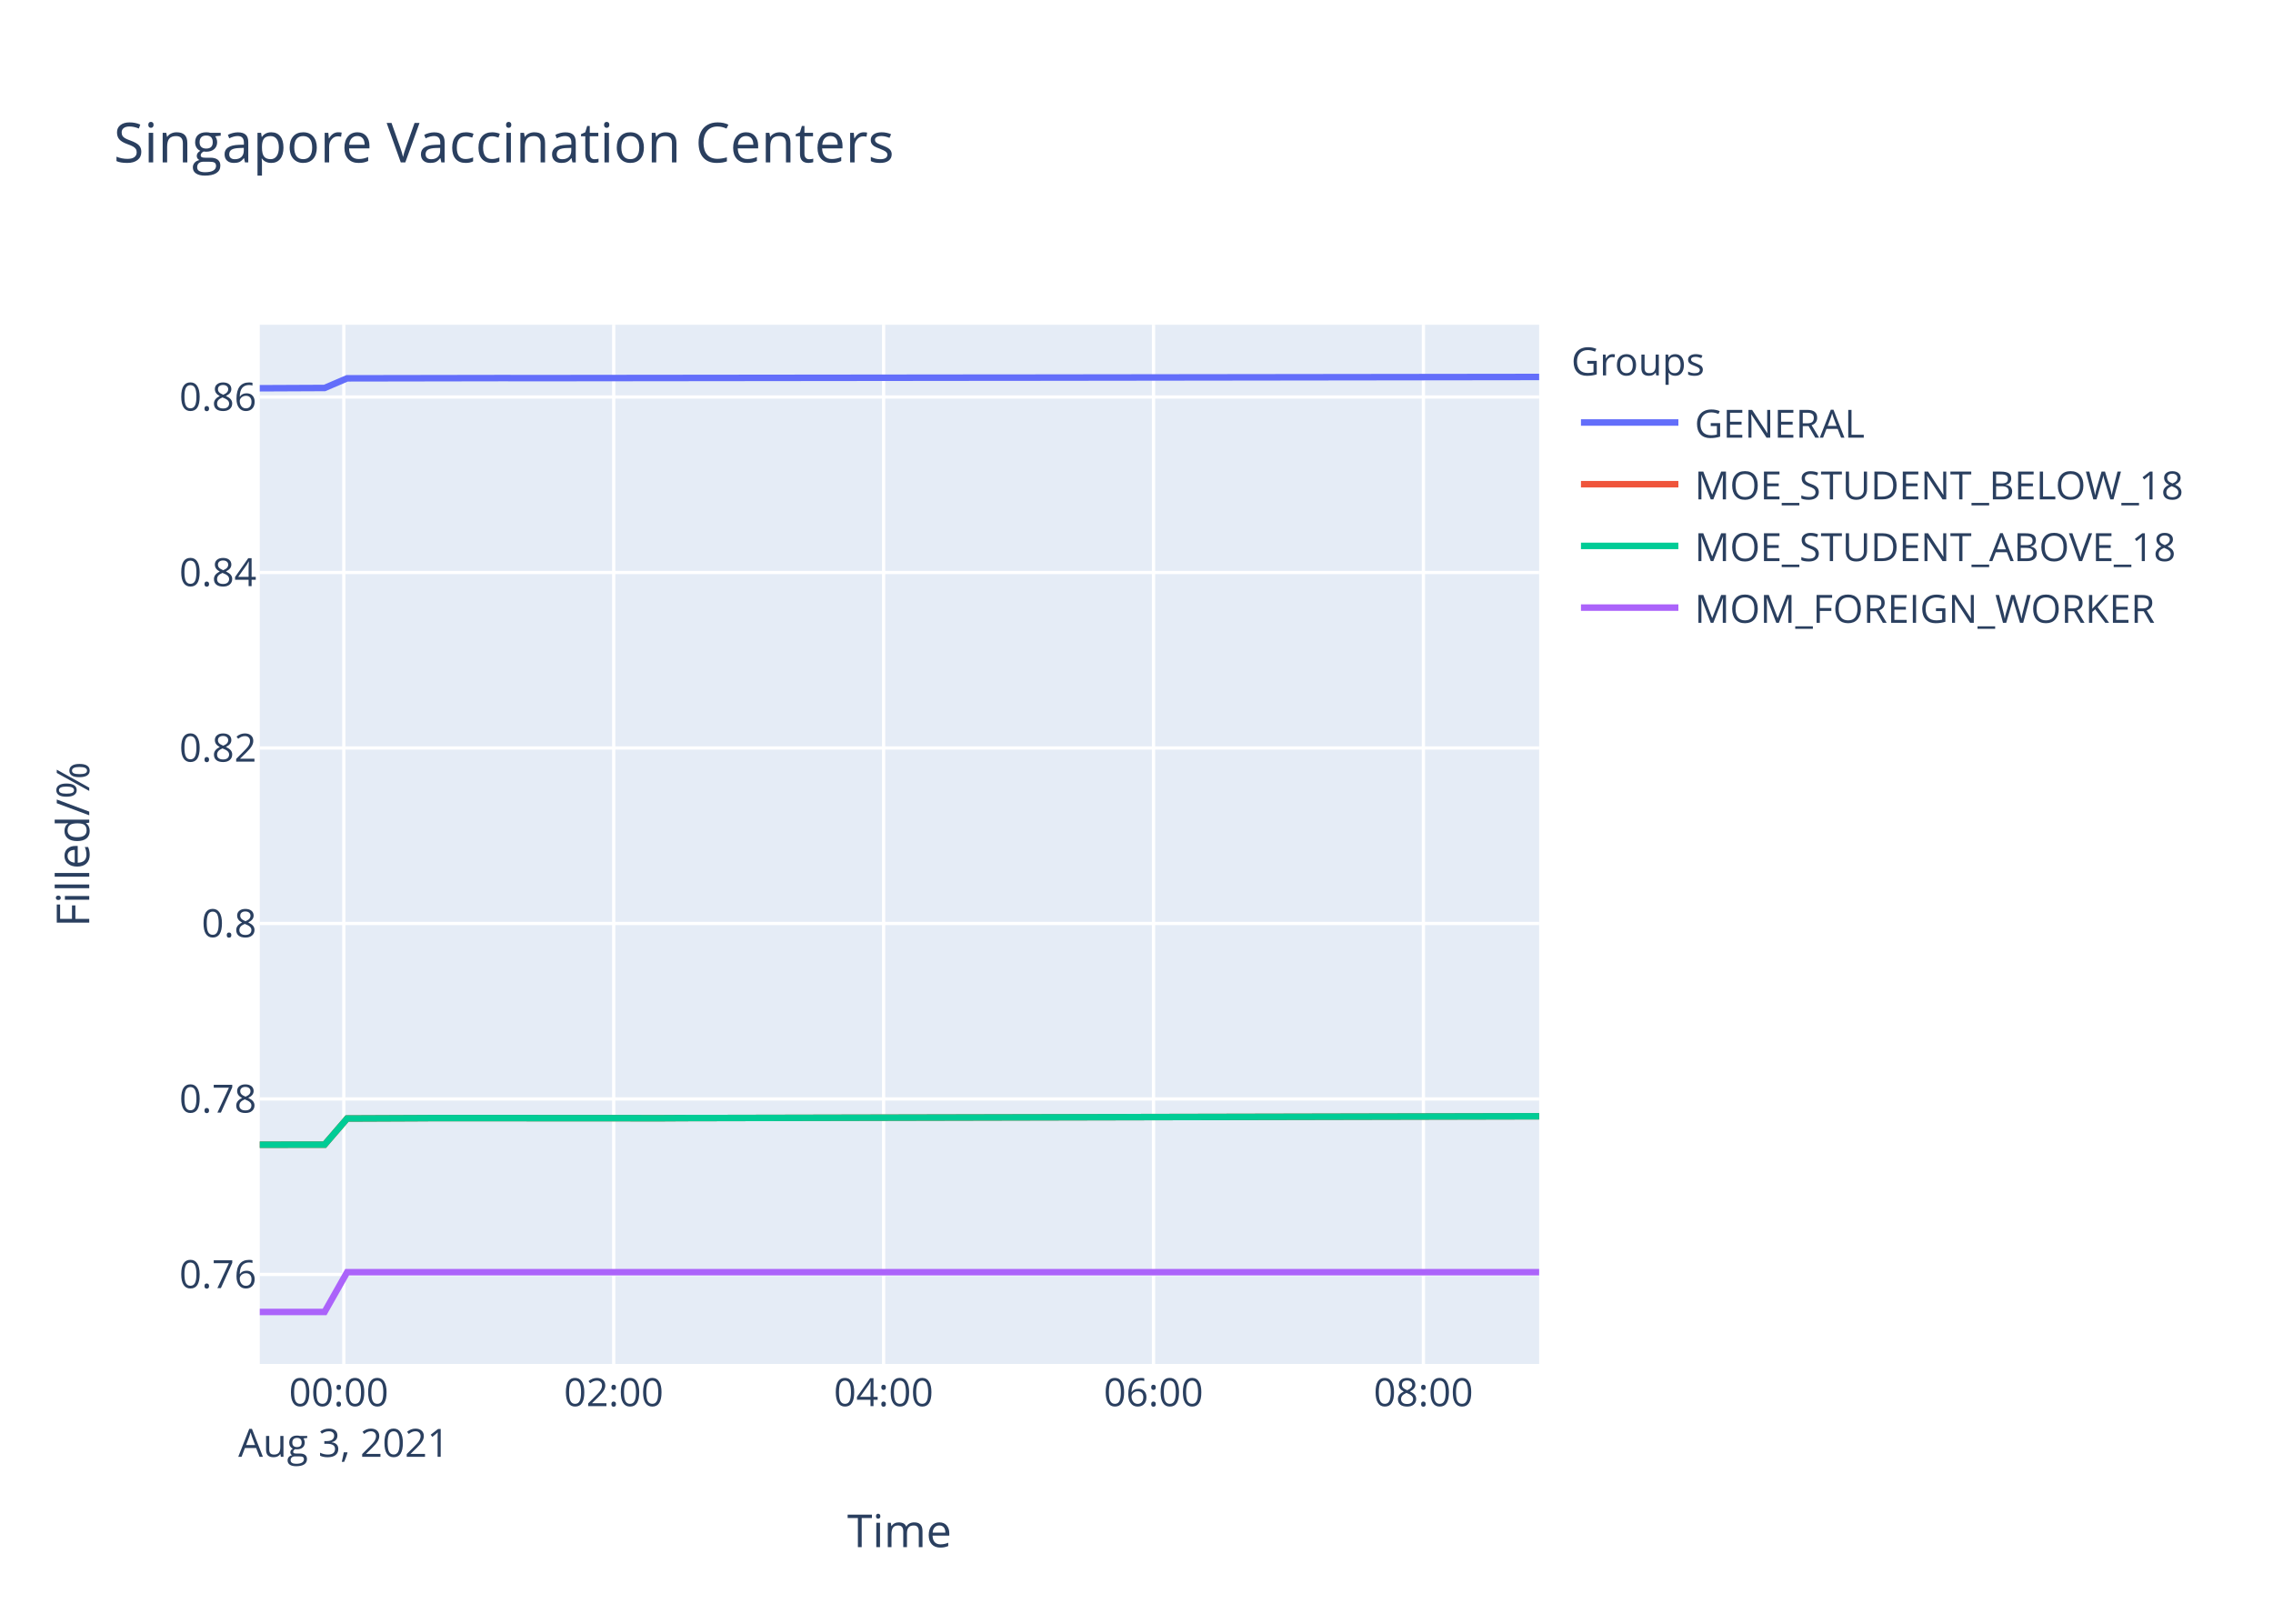
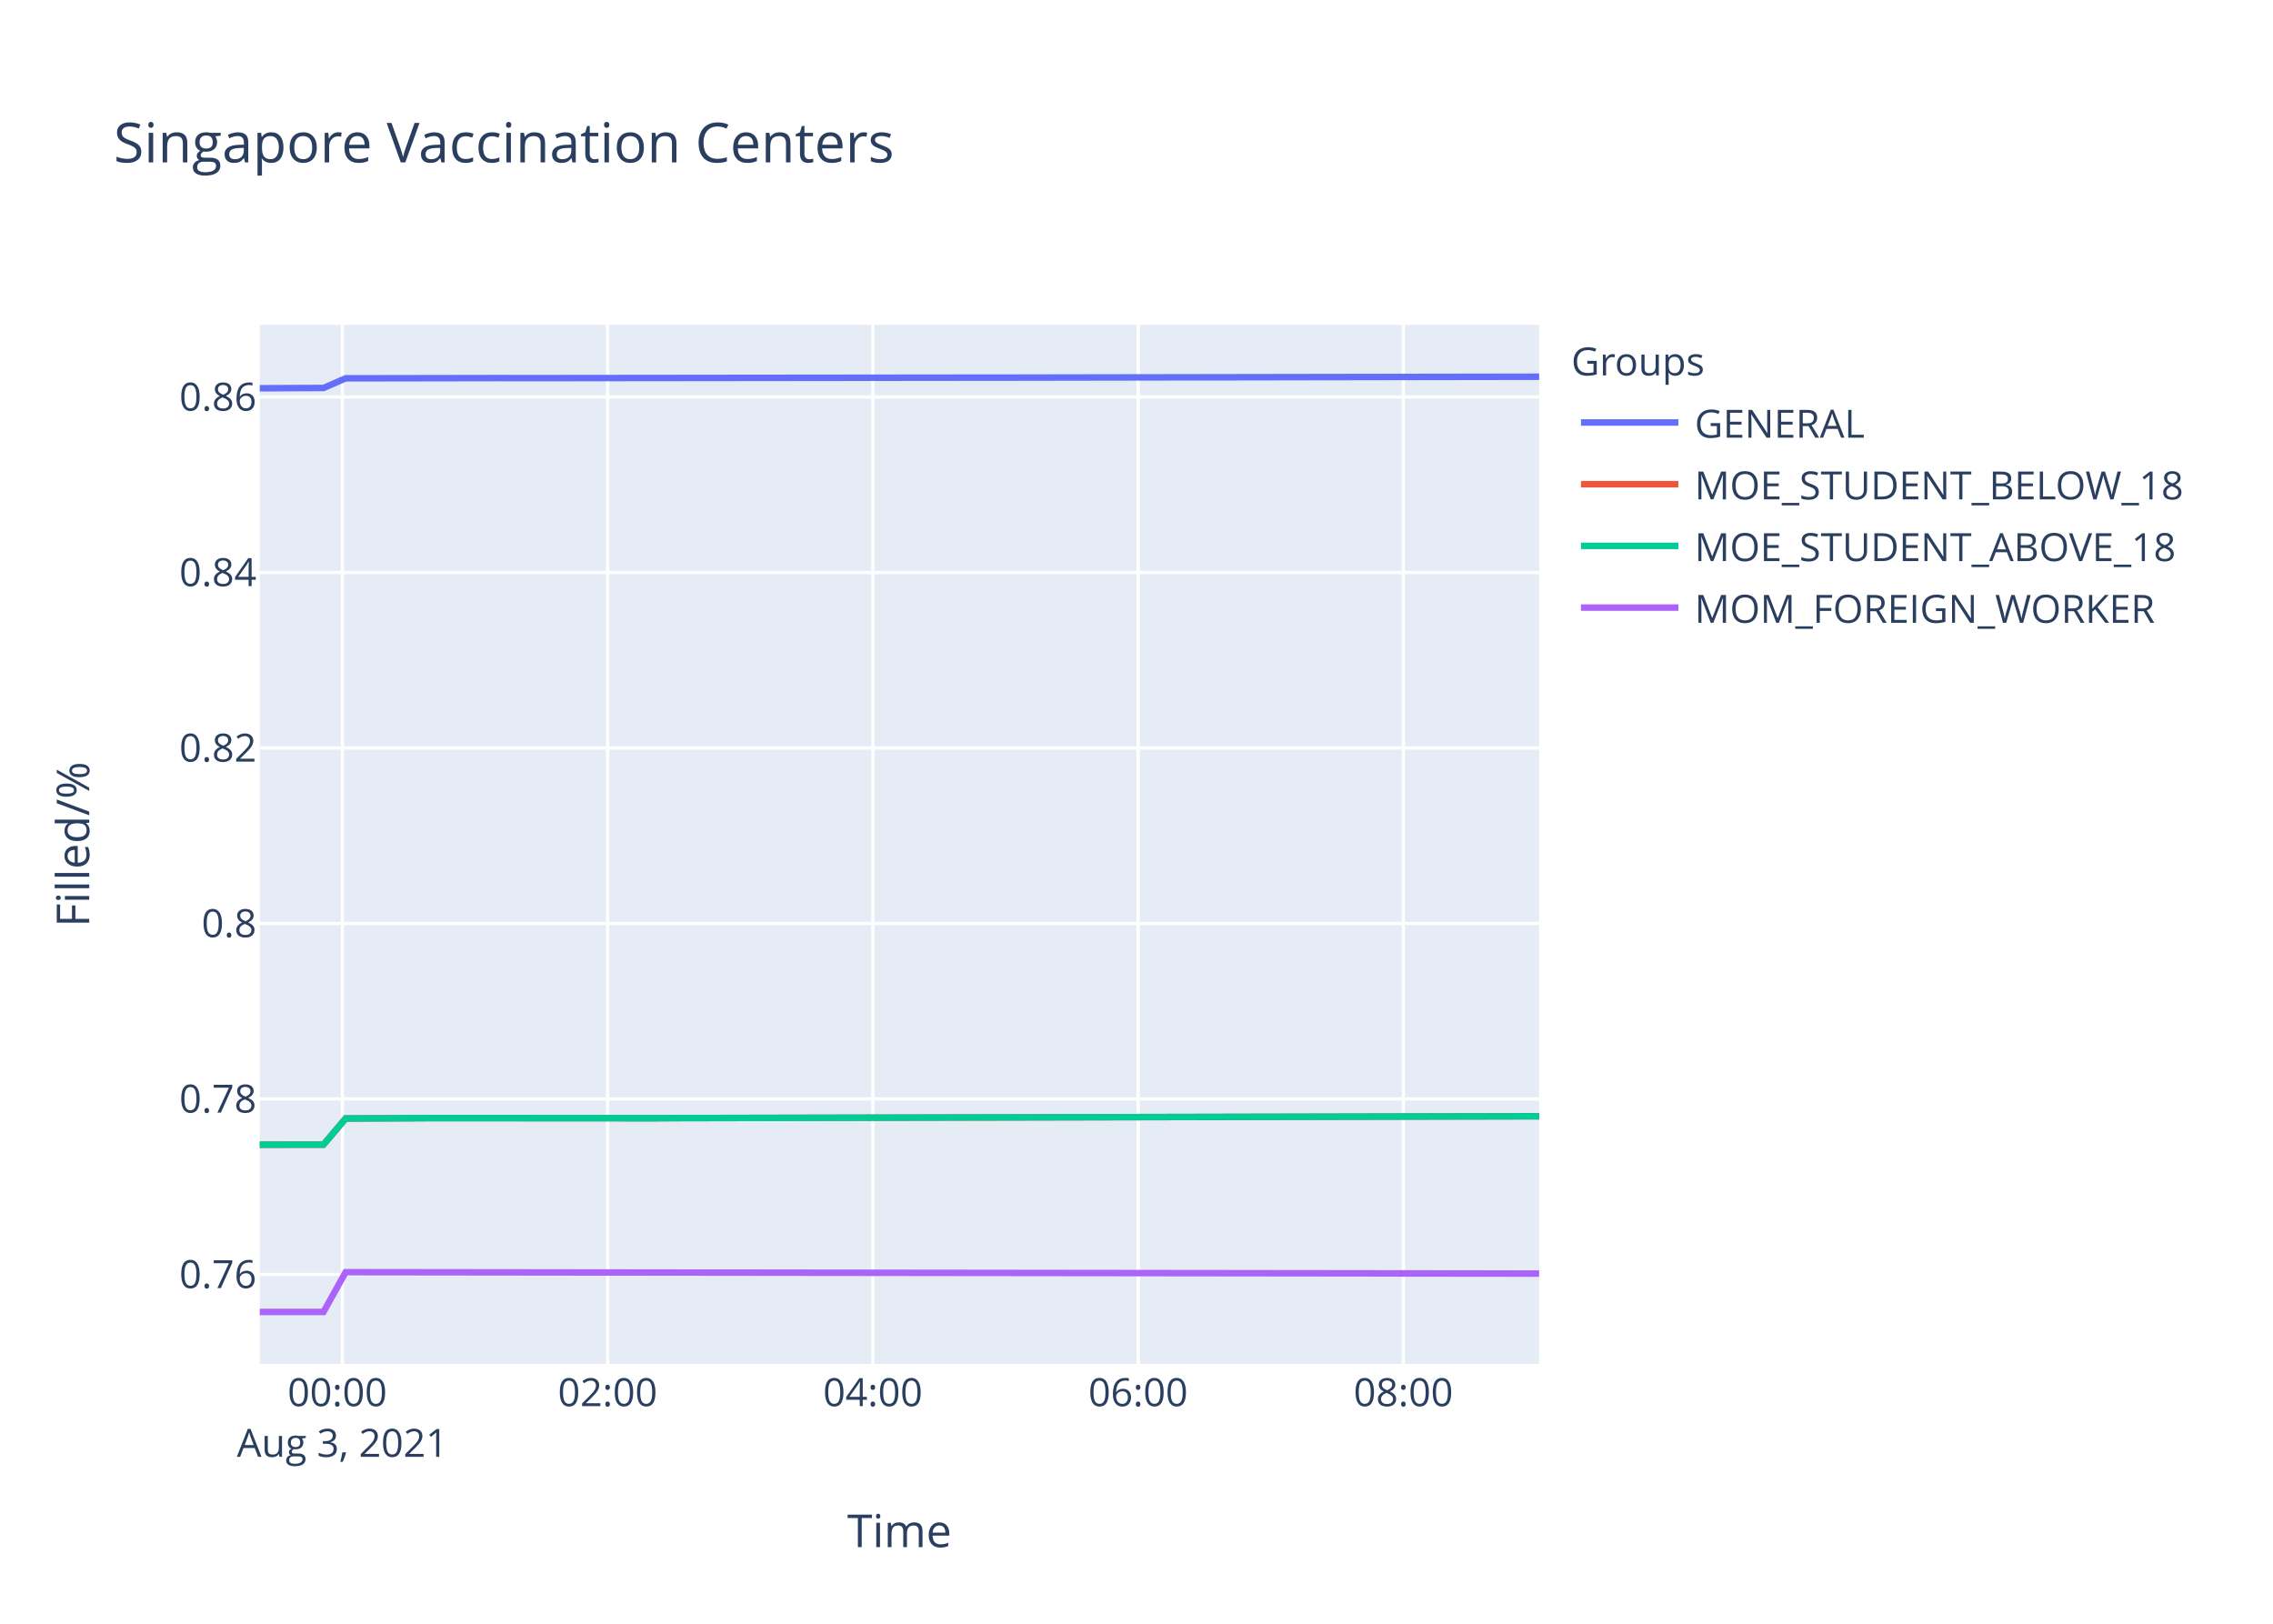
<svg xmlns="http://www.w3.org/2000/svg" class="main-svg" width="700" height="500" style="" viewBox="0 0 700 500">
  <rect x="0" y="0" width="700" height="500" style="fill: rgb(255, 255, 255); fill-opacity: 1;" />
-   <defs id="defs-97db96">
+   <defs id="defs-9cb6a6">
    <g class="clips">
-       <clipPath id="clip97db96xyplot" class="plotclip">
+       <clipPath id="clip9cb6a6xyplot" class="plotclip">
        <rect width="394" height="320" />
      </clipPath>
-       <clipPath class="axesclip" id="clip97db96x">
+       <clipPath class="axesclip" id="clip9cb6a6x">
        <rect x="80" y="0" width="394" height="500" />
      </clipPath>
-       <clipPath class="axesclip" id="clip97db96y">
+       <clipPath class="axesclip" id="clip9cb6a6y">
        <rect x="0" y="100" width="700" height="320" />
      </clipPath>
-       <clipPath class="axesclip" id="clip97db96xy">
+       <clipPath class="axesclip" id="clip9cb6a6xy">
        <rect x="80" y="100" width="394" height="320" />
      </clipPath>
    </g>
    <g class="gradients" />
  </defs>
  <g class="bglayer">
    <rect class="bg" x="80" y="100" width="394" height="320" style="fill: rgb(229, 236, 246); fill-opacity: 1; stroke-width: 0;" />
  </g>
  <g class="layer-below">
    <g class="imagelayer" />
    <g class="shapelayer" />
  </g>
  <g class="cartesianlayer">
    <g class="subplot xy">
      <g class="layer-subplot">
        <g class="shapelayer" />
        <g class="imagelayer" />
      </g>
      <g class="gridlayer">
        <g class="x">
-           <path class="xgrid crisp" transform="translate(105.88,0)" d="M0,100v320" style="stroke: rgb(255, 255, 255); stroke-opacity: 1; stroke-width: 1px;" />
-           <path class="xgrid crisp" transform="translate(189,0)" d="M0,100v320" style="stroke: rgb(255, 255, 255); stroke-opacity: 1; stroke-width: 1px;" />
-           <path class="xgrid crisp" transform="translate(272.12,0)" d="M0,100v320" style="stroke: rgb(255, 255, 255); stroke-opacity: 1; stroke-width: 1px;" />
-           <path class="xgrid crisp" transform="translate(355.24,0)" d="M0,100v320" style="stroke: rgb(255, 255, 255); stroke-opacity: 1; stroke-width: 1px;" />
-           <path class="xgrid crisp" transform="translate(438.36,0)" d="M0,100v320" style="stroke: rgb(255, 255, 255); stroke-opacity: 1; stroke-width: 1px;" />
+           <path class="xgrid crisp" transform="translate(105.44,0)" d="M0,100v320" style="stroke: rgb(255, 255, 255); stroke-opacity: 1; stroke-width: 1px;" />
+           <path class="xgrid crisp" transform="translate(187.13,0)" d="M0,100v320" style="stroke: rgb(255, 255, 255); stroke-opacity: 1; stroke-width: 1px;" />
+           <path class="xgrid crisp" transform="translate(268.81,0)" d="M0,100v320" style="stroke: rgb(255, 255, 255); stroke-opacity: 1; stroke-width: 1px;" />
+           <path class="xgrid crisp" transform="translate(350.5,0)" d="M0,100v320" style="stroke: rgb(255, 255, 255); stroke-opacity: 1; stroke-width: 1px;" />
+           <path class="xgrid crisp" transform="translate(432.19,0)" d="M0,100v320" style="stroke: rgb(255, 255, 255); stroke-opacity: 1; stroke-width: 1px;" />
        </g>
        <g class="y">
          <path class="ygrid crisp" transform="translate(0,392.44)" d="M80,0h394" style="stroke: rgb(255, 255, 255); stroke-opacity: 1; stroke-width: 1px;" />
          <path class="ygrid crisp" transform="translate(0,338.4)" d="M80,0h394" style="stroke: rgb(255, 255, 255); stroke-opacity: 1; stroke-width: 1px;" />
          <path class="ygrid crisp" transform="translate(0,284.37)" d="M80,0h394" style="stroke: rgb(255, 255, 255); stroke-opacity: 1; stroke-width: 1px;" />
          <path class="ygrid crisp" transform="translate(0,230.33)" d="M80,0h394" style="stroke: rgb(255, 255, 255); stroke-opacity: 1; stroke-width: 1px;" />
          <path class="ygrid crisp" transform="translate(0,176.29)" d="M80,0h394" style="stroke: rgb(255, 255, 255); stroke-opacity: 1; stroke-width: 1px;" />
          <path class="ygrid crisp" transform="translate(0,122.25)" d="M80,0h394" style="stroke: rgb(255, 255, 255); stroke-opacity: 1; stroke-width: 1px;" />
        </g>
      </g>
      <g class="zerolinelayer" />
      <path class="xlines-below" />
      <path class="ylines-below" />
      <g class="overlines-below" />
      <g class="xaxislayer-below" />
      <g class="yaxislayer-below" />
      <g class="overaxes-below" />
-       <g class="plot" transform="translate(80,100)" clip-path="url('#clip97db96xyplot')">
+       <g class="plot" transform="translate(80,100)" clip-path="url('#clip9cb6a6xyplot')">
        <g class="scatterlayer mlayer">
-           <g class="trace scatter trace8751ef" style="stroke-miterlimit: 2; opacity: 1;">
-             <g class="fills" />
-             <g class="errorbars" />
-             <g class="lines">
-               <path class="js-line" d="M0,19.56L19.96,19.47L26.9,16.5L75.37,16.42L82.3,16.44L220.83,16.29L227.75,16.29L394,16.08" style="vector-effect: non-scaling-stroke; fill: none; stroke: rgb(99, 110, 250); stroke-opacity: 1; stroke-width: 2px; opacity: 1;" />
-             </g>
-             <g class="points" />
-             <g class="text" />
-           </g>
-           <g class="trace scatter trace1115bc" style="stroke-miterlimit: 2; opacity: 1;">
-             <g class="fills" />
-             <g class="errorbars" />
-             <g class="lines">
-               <path class="js-line" d="M0,252.49L19.96,252.47L26.9,244.42L47.69,244.33L54.6,244.29L123.85,244.33L130.78,244.29L394,243.73" style="vector-effect: non-scaling-stroke; fill: none; stroke: rgb(239, 85, 59); stroke-opacity: 1; stroke-width: 2px; opacity: 1;" />
-             </g>
-             <g class="points" />
-             <g class="text" />
-           </g>
-           <g class="trace scatter tracedd4047" style="stroke-miterlimit: 2; opacity: 1;">
-             <g class="fills" />
-             <g class="errorbars" />
-             <g class="lines">
-               <path class="js-line" d="M0,252.49L19.96,252.47L26.9,244.42L47.69,244.33L54.6,244.29L123.85,244.33L130.78,244.29L394,243.73" style="vector-effect: non-scaling-stroke; fill: none; stroke: rgb(0, 204, 150); stroke-opacity: 1; stroke-width: 2px; opacity: 1;" />
-             </g>
-             <g class="points" />
-             <g class="text" />
-           </g>
-           <g class="trace scatter traceb781c4" style="stroke-miterlimit: 2; opacity: 1;">
-             <g class="fills" />
-             <g class="errorbars" />
-             <g class="lines">
-               <path class="js-line" d="M0,304L19.96,304L26.9,291.75L394,291.75" style="vector-effect: non-scaling-stroke; fill: none; stroke: rgb(171, 99, 250); stroke-opacity: 1; stroke-width: 2px; opacity: 1;" />
+           <g class="trace scatter trace6c8688" style="stroke-miterlimit: 2; opacity: 1;">
+             <g class="fills" />
+             <g class="errorbars" />
+             <g class="lines">
+               <path class="js-line" d="M0,19.56L19.62,19.47L26.44,16.5L74.07,16.42L80.88,16.44L217.03,16.29L223.83,16.29L394,16.01" style="vector-effect: non-scaling-stroke; fill: none; stroke: rgb(99, 110, 250); stroke-opacity: 1; stroke-width: 2px; opacity: 1;" />
+             </g>
+             <g class="points" />
+             <g class="text" />
+           </g>
+           <g class="trace scatter tracefbf5d3" style="stroke-miterlimit: 2; opacity: 1;">
+             <g class="fills" />
+             <g class="errorbars" />
+             <g class="lines">
+               <path class="js-line" d="M0,252.49L19.62,252.47L26.44,244.42L46.87,244.33L53.66,244.29L121.72,244.33L128.53,244.29L394,243.73" style="vector-effect: non-scaling-stroke; fill: none; stroke: rgb(239, 85, 59); stroke-opacity: 1; stroke-width: 2px; opacity: 1;" />
+             </g>
+             <g class="points" />
+             <g class="text" />
+           </g>
+           <g class="trace scatter tracebd63e2" style="stroke-miterlimit: 2; opacity: 1;">
+             <g class="fills" />
+             <g class="errorbars" />
+             <g class="lines">
+               <path class="js-line" d="M0,252.49L19.62,252.47L26.44,244.42L46.87,244.33L53.66,244.29L121.72,244.33L128.53,244.29L394,243.73" style="vector-effect: non-scaling-stroke; fill: none; stroke: rgb(0, 204, 150); stroke-opacity: 1; stroke-width: 2px; opacity: 1;" />
+             </g>
+             <g class="points" />
+             <g class="text" />
+           </g>
+           <g class="trace scatter trace79fcc5" style="stroke-miterlimit: 2; opacity: 1;">
+             <g class="fills" />
+             <g class="errorbars" />
+             <g class="lines">
+               <path class="js-line" d="M0,304L19.62,304L26.44,291.75L394,292.18" style="vector-effect: non-scaling-stroke; fill: none; stroke: rgb(171, 99, 250); stroke-opacity: 1; stroke-width: 2px; opacity: 1;" />
            </g>
            <g class="points" />
            <g class="text" />
          </g>
        </g>
      </g>
      <g class="overplot" />
      <path class="xlines-above crisp" d="M0,0" style="fill: none;" />
      <path class="ylines-above crisp" d="M0,0" style="fill: none;" />
      <g class="overlines-above" />
      <g class="xaxislayer-above">
        <g class="xtick">
-           <text text-anchor="middle" x="0" y="433" transform="translate(105.88,0)" style="font-family: 'Open Sans', verdana, arial, sans-serif; font-size: 12px; fill: rgb(42, 63, 95); fill-opacity: 1; white-space: pre;">
+           <text text-anchor="middle" x="0" y="433" transform="translate(105.44,0)" style="font-family: 'Open Sans', verdana, arial, sans-serif; font-size: 12px; fill: rgb(42, 63, 95); fill-opacity: 1; white-space: pre;">
            <tspan class="line" dy="0em" x="0" y="433">00:00</tspan>
            <tspan class="line" dy="1.3em" x="0" y="433">Aug 3, 2021</tspan>
          </text>
        </g>
        <g class="xtick">
-           <text text-anchor="middle" x="0" y="433" transform="translate(189,0)" style="font-family: 'Open Sans', verdana, arial, sans-serif; font-size: 12px; fill: rgb(42, 63, 95); fill-opacity: 1; white-space: pre;">02:00</text>
-         </g>
-         <g class="xtick">
-           <text text-anchor="middle" x="0" y="433" transform="translate(272.12,0)" style="font-family: 'Open Sans', verdana, arial, sans-serif; font-size: 12px; fill: rgb(42, 63, 95); fill-opacity: 1; white-space: pre;">04:00</text>
-         </g>
-         <g class="xtick">
-           <text text-anchor="middle" x="0" y="433" transform="translate(355.24,0)" style="font-family: 'Open Sans', verdana, arial, sans-serif; font-size: 12px; fill: rgb(42, 63, 95); fill-opacity: 1; white-space: pre;">06:00</text>
-         </g>
-         <g class="xtick">
-           <text text-anchor="middle" x="0" y="433" transform="translate(438.36,0)" style="font-family: 'Open Sans', verdana, arial, sans-serif; font-size: 12px; fill: rgb(42, 63, 95); fill-opacity: 1; white-space: pre;">08:00</text>
+           <text text-anchor="middle" x="0" y="433" transform="translate(187.13,0)" style="font-family: 'Open Sans', verdana, arial, sans-serif; font-size: 12px; fill: rgb(42, 63, 95); fill-opacity: 1; white-space: pre;">02:00</text>
+         </g>
+         <g class="xtick">
+           <text text-anchor="middle" x="0" y="433" transform="translate(268.81,0)" style="font-family: 'Open Sans', verdana, arial, sans-serif; font-size: 12px; fill: rgb(42, 63, 95); fill-opacity: 1; white-space: pre;">04:00</text>
+         </g>
+         <g class="xtick">
+           <text text-anchor="middle" x="0" y="433" transform="translate(350.5,0)" style="font-family: 'Open Sans', verdana, arial, sans-serif; font-size: 12px; fill: rgb(42, 63, 95); fill-opacity: 1; white-space: pre;">06:00</text>
+         </g>
+         <g class="xtick">
+           <text text-anchor="middle" x="0" y="433" transform="translate(432.19,0)" style="font-family: 'Open Sans', verdana, arial, sans-serif; font-size: 12px; fill: rgb(42, 63, 95); fill-opacity: 1; white-space: pre;">08:00</text>
        </g>
      </g>
      <g class="yaxislayer-above">
        <g class="ytick">
          <text text-anchor="end" x="79" y="4.2" transform="translate(0,392.44)" style="font-family: 'Open Sans', verdana, arial, sans-serif; font-size: 12px; fill: rgb(42, 63, 95); fill-opacity: 1; white-space: pre;">0.76</text>
        </g>
        <g class="ytick">
          <text text-anchor="end" x="79" y="4.2" transform="translate(0,338.4)" style="font-family: 'Open Sans', verdana, arial, sans-serif; font-size: 12px; fill: rgb(42, 63, 95); fill-opacity: 1; white-space: pre;">0.78</text>
        </g>
        <g class="ytick">
          <text text-anchor="end" x="79" y="4.2" transform="translate(0,284.37)" style="font-family: 'Open Sans', verdana, arial, sans-serif; font-size: 12px; fill: rgb(42, 63, 95); fill-opacity: 1; white-space: pre;">0.8</text>
        </g>
        <g class="ytick">
          <text text-anchor="end" x="79" y="4.2" transform="translate(0,230.33)" style="font-family: 'Open Sans', verdana, arial, sans-serif; font-size: 12px; fill: rgb(42, 63, 95); fill-opacity: 1; white-space: pre;">0.82</text>
        </g>
        <g class="ytick">
          <text text-anchor="end" x="79" y="4.2" transform="translate(0,176.29)" style="font-family: 'Open Sans', verdana, arial, sans-serif; font-size: 12px; fill: rgb(42, 63, 95); fill-opacity: 1; white-space: pre;">0.84</text>
        </g>
        <g class="ytick">
          <text text-anchor="end" x="79" y="4.2" transform="translate(0,122.25)" style="font-family: 'Open Sans', verdana, arial, sans-serif; font-size: 12px; fill: rgb(42, 63, 95); fill-opacity: 1; white-space: pre;">0.86</text>
        </g>
      </g>
      <g class="overaxes-above" />
    </g>
  </g>
  <g class="polarlayer" />
  <g class="ternarylayer" />
  <g class="geolayer" />
  <g class="funnelarealayer" />
  <g class="pielayer" />
  <g class="treemaplayer" />
  <g class="sunburstlayer" />
  <g class="glimages" />
-   <defs id="topdefs-97db96">
+   <defs id="topdefs-9cb6a6">
    <g class="clips" />
-     <clipPath id="legend97db96">
+     <clipPath id="legend9cb6a6">
      <rect width="206" height="102" x="0" y="0" />
    </clipPath>
  </defs>
  <g class="layer-above">
    <g class="imagelayer" />
    <g class="shapelayer" />
  </g>
  <g class="infolayer">
    <g class="legend" pointer-events="all" transform="translate(481.88,100)">
      <rect class="bg" shape-rendering="crispEdges" width="206" height="102" x="0" y="0" style="stroke: rgb(68, 68, 68); stroke-opacity: 1; fill: rgb(255, 255, 255); fill-opacity: 1; stroke-width: 0px;" />
-       <g class="scrollbox" transform="" clip-path="url('#legend97db96')">
+       <g class="scrollbox" transform="" clip-path="url('#legend9cb6a6')">
        <text class="legendtitletext" text-anchor="start" x="2" y="15.6" style="font-family: 'Open Sans', verdana, arial, sans-serif; font-size: 12px; fill: rgb(42, 63, 95); fill-opacity: 1; white-space: pre;">Groups</text>
        <g class="groups" transform="">
          <g class="traces" transform="translate(0,30.1)" style="opacity: 1;">
            <text class="legendtext" text-anchor="start" x="40" y="4.68" style="font-family: 'Open Sans', verdana, arial, sans-serif; font-size: 12px; fill: rgb(42, 63, 95); fill-opacity: 1; white-space: pre;">GENERAL</text>
            <g class="layers" style="opacity: 1;">
              <g class="legendfill" />
              <g class="legendlines">
                <path class="js-line" d="M5,0h30" style="fill: none; stroke: rgb(99, 110, 250); stroke-opacity: 1; stroke-width: 2px;" />
              </g>
              <g class="legendsymbols">
                <g class="legendpoints" />
              </g>
            </g>
            <rect class="legendtoggle" x="0" y="-9.5" width="200.906" height="19" style="fill: rgb(0, 0, 0); fill-opacity: 0;" />
          </g>
        </g>
        <g class="groups" transform="">
          <g class="traces" transform="translate(0,49.1)" style="opacity: 1;">
            <text class="legendtext" text-anchor="start" x="40" y="4.68" style="font-family: 'Open Sans', verdana, arial, sans-serif; font-size: 12px; fill: rgb(42, 63, 95); fill-opacity: 1; white-space: pre;">MOE_STUDENT_BELOW_18</text>
            <g class="layers" style="opacity: 1;">
              <g class="legendfill" />
              <g class="legendlines">
                <path class="js-line" d="M5,0h30" style="fill: none; stroke: rgb(239, 85, 59); stroke-opacity: 1; stroke-width: 2px;" />
              </g>
              <g class="legendsymbols">
                <g class="legendpoints" />
              </g>
            </g>
            <rect class="legendtoggle" x="0" y="-9.5" width="200.906" height="19" style="fill: rgb(0, 0, 0); fill-opacity: 0;" />
          </g>
        </g>
        <g class="groups" transform="">
          <g class="traces" transform="translate(0,68.1)" style="opacity: 1;">
            <text class="legendtext" text-anchor="start" x="40" y="4.68" style="font-family: 'Open Sans', verdana, arial, sans-serif; font-size: 12px; fill: rgb(42, 63, 95); fill-opacity: 1; white-space: pre;">MOE_STUDENT_ABOVE_18</text>
            <g class="layers" style="opacity: 1;">
              <g class="legendfill" />
              <g class="legendlines">
                <path class="js-line" d="M5,0h30" style="fill: none; stroke: rgb(0, 204, 150); stroke-opacity: 1; stroke-width: 2px;" />
              </g>
              <g class="legendsymbols">
                <g class="legendpoints" />
              </g>
            </g>
            <rect class="legendtoggle" x="0" y="-9.5" width="200.906" height="19" style="fill: rgb(0, 0, 0); fill-opacity: 0;" />
          </g>
        </g>
        <g class="groups" transform="">
          <g class="traces" transform="translate(0,87.1)" style="opacity: 1;">
            <text class="legendtext" text-anchor="start" x="40" y="4.68" style="font-family: 'Open Sans', verdana, arial, sans-serif; font-size: 12px; fill: rgb(42, 63, 95); fill-opacity: 1; white-space: pre;">MOM_FOREIGN_WORKER</text>
            <g class="layers" style="opacity: 1;">
              <g class="legendfill" />
              <g class="legendlines">
                <path class="js-line" d="M5,0h30" style="fill: none; stroke: rgb(171, 99, 250); stroke-opacity: 1; stroke-width: 2px;" />
              </g>
              <g class="legendsymbols">
                <g class="legendpoints" />
              </g>
            </g>
            <rect class="legendtoggle" x="0" y="-9.5" width="200.906" height="19" style="fill: rgb(0, 0, 0); fill-opacity: 0;" />
          </g>
        </g>
      </g>
      <rect class="scrollbar" rx="20" ry="3" width="0" height="0" x="0" y="0" style="fill: rgb(128, 139, 164); fill-opacity: 1;" />
    </g>
    <g class="g-gtitle">
      <text class="gtitle" x="35" y="50" text-anchor="start" dy="0em" style="font-family: 'Open Sans', verdana, arial, sans-serif; font-size: 17px; fill: rgb(42, 63, 95); opacity: 1; font-weight: normal; white-space: pre;">Singapore Vaccination Centers</text>
    </g>
    <g class="g-xtitle">
      <text class="xtitle" x="277" y="476.409" text-anchor="middle" style="font-family: 'Open Sans', verdana, arial, sans-serif; font-size: 14px; fill: rgb(42, 63, 95); opacity: 1; font-weight: normal; white-space: pre;">Time</text>
    </g>
    <g class="g-ytitle">
      <text class="ytitle" transform="rotate(-90,27.48125,260)" x="27.481" y="260" text-anchor="middle" style="font-family: 'Open Sans', verdana, arial, sans-serif; font-size: 14px; fill: rgb(42, 63, 95); opacity: 1; font-weight: normal; white-space: pre;">Filled/%</text>
    </g>
  </g>
</svg>
